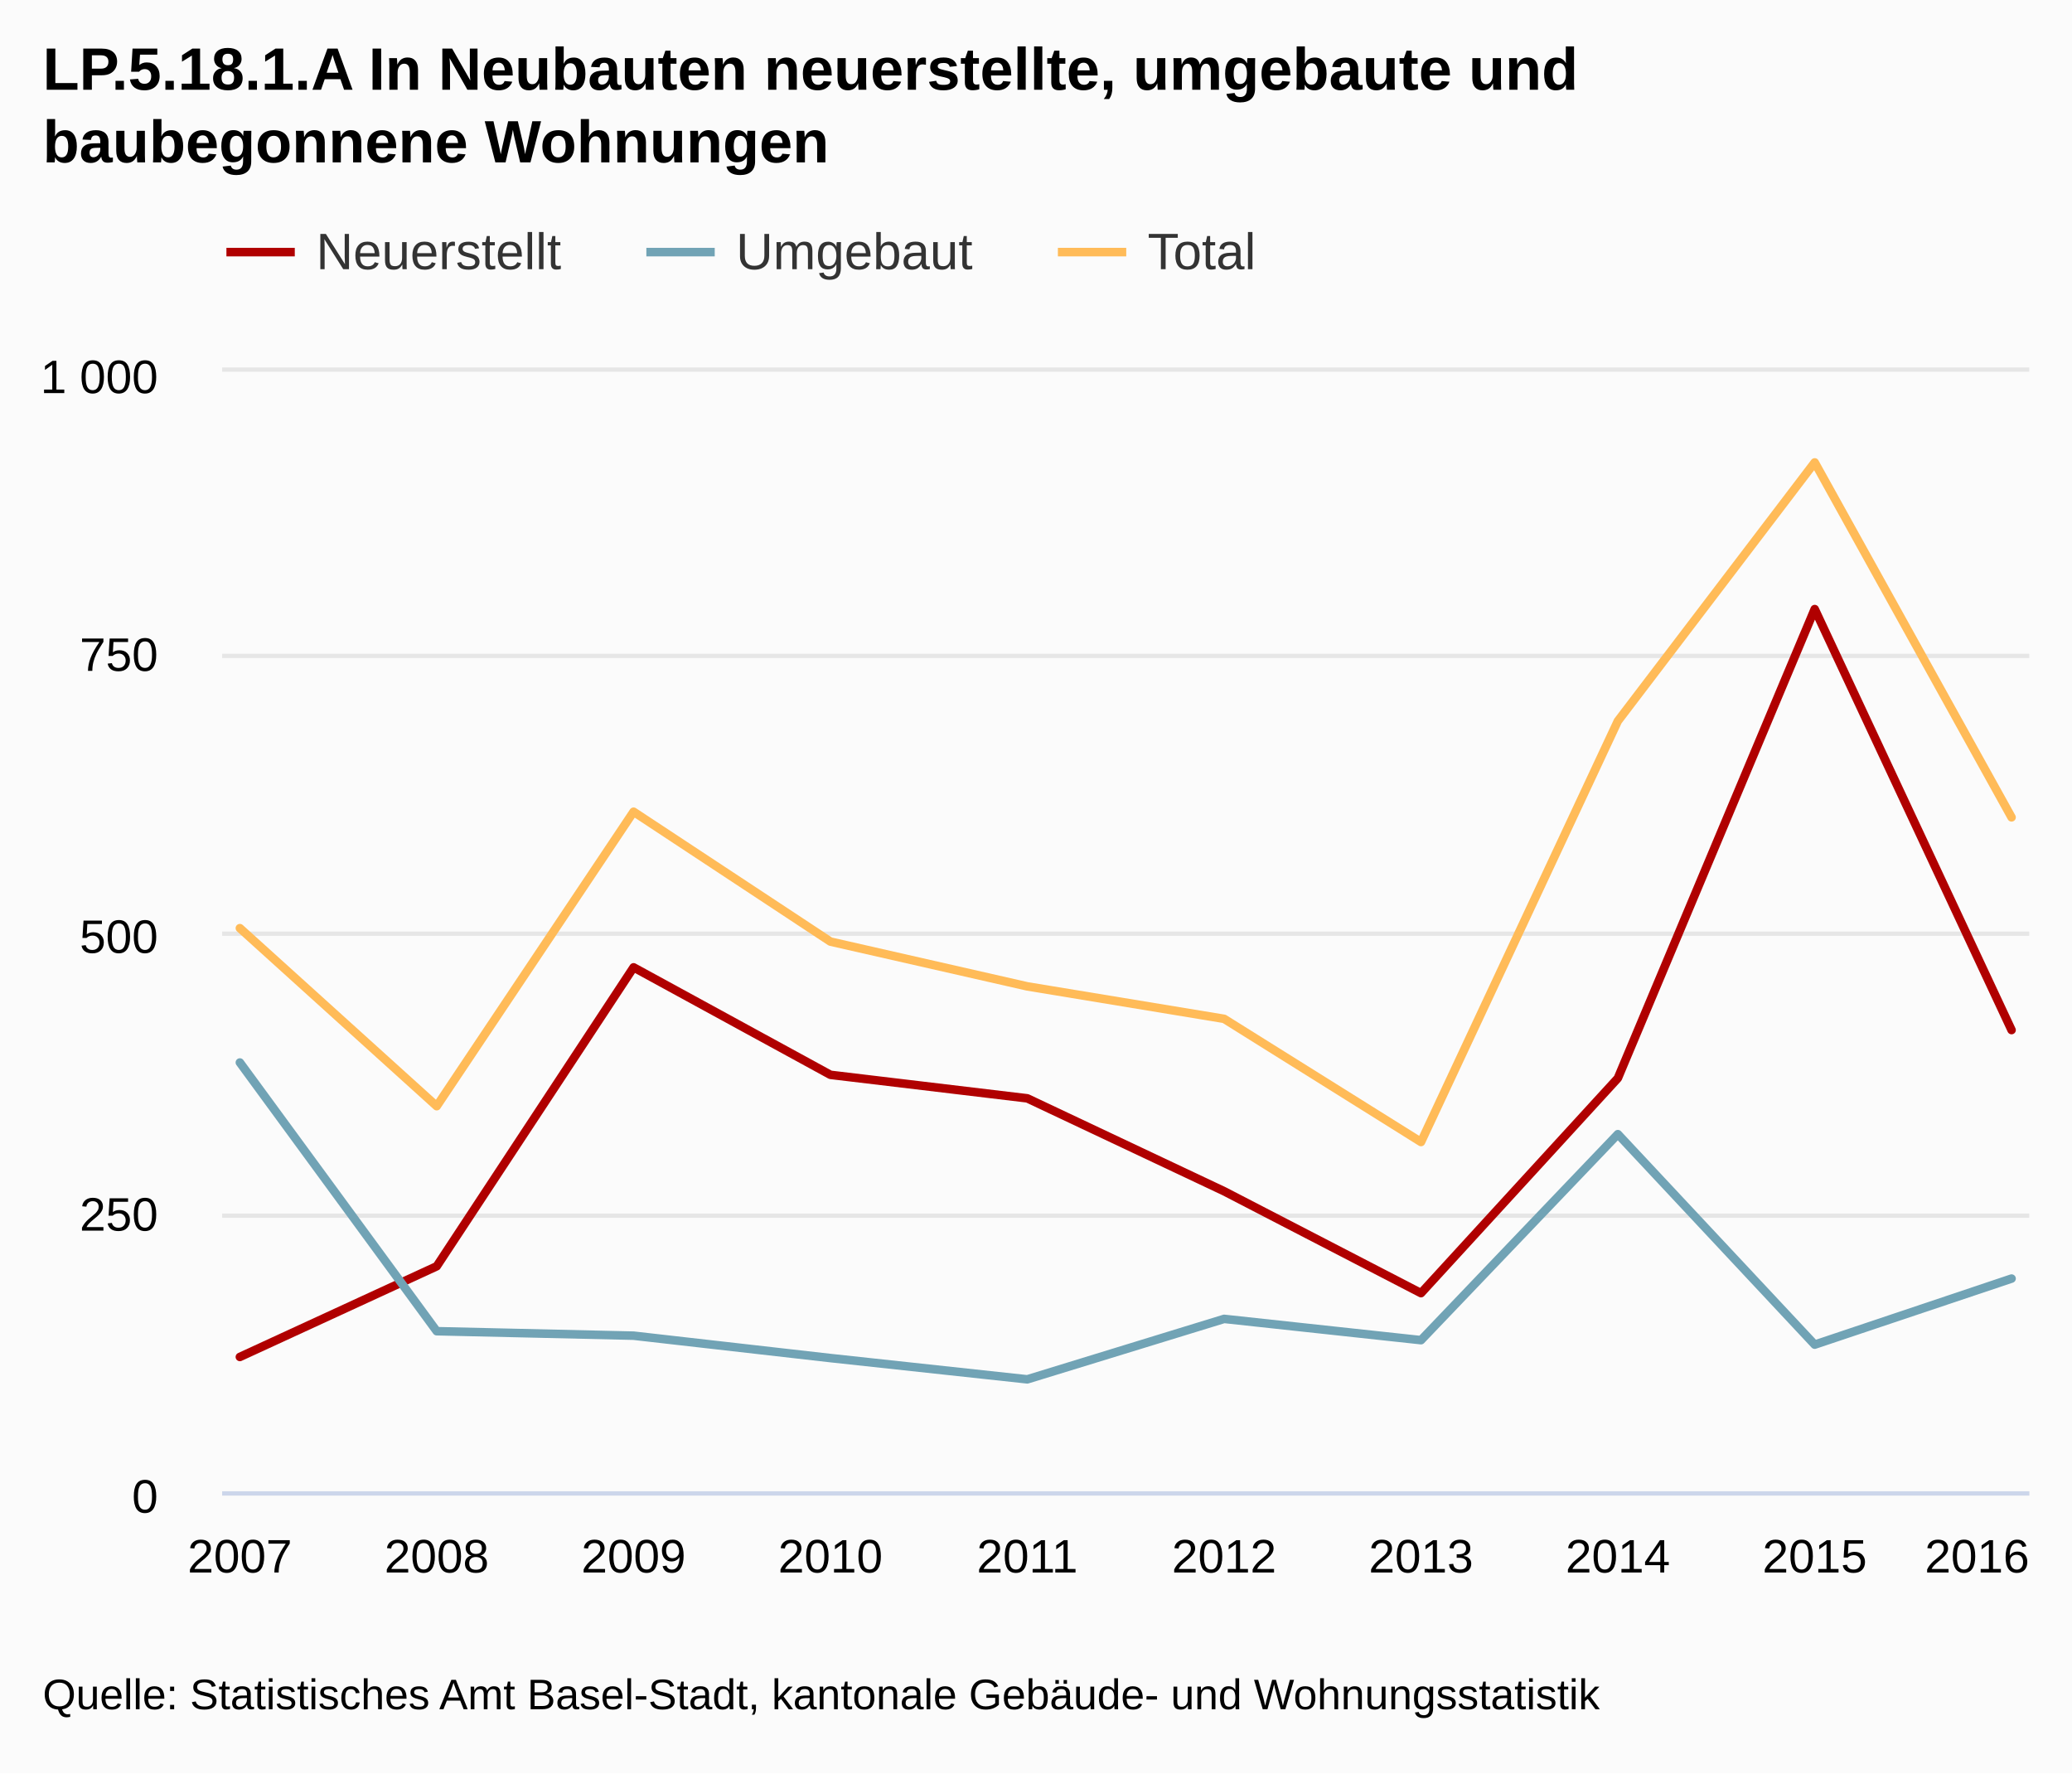
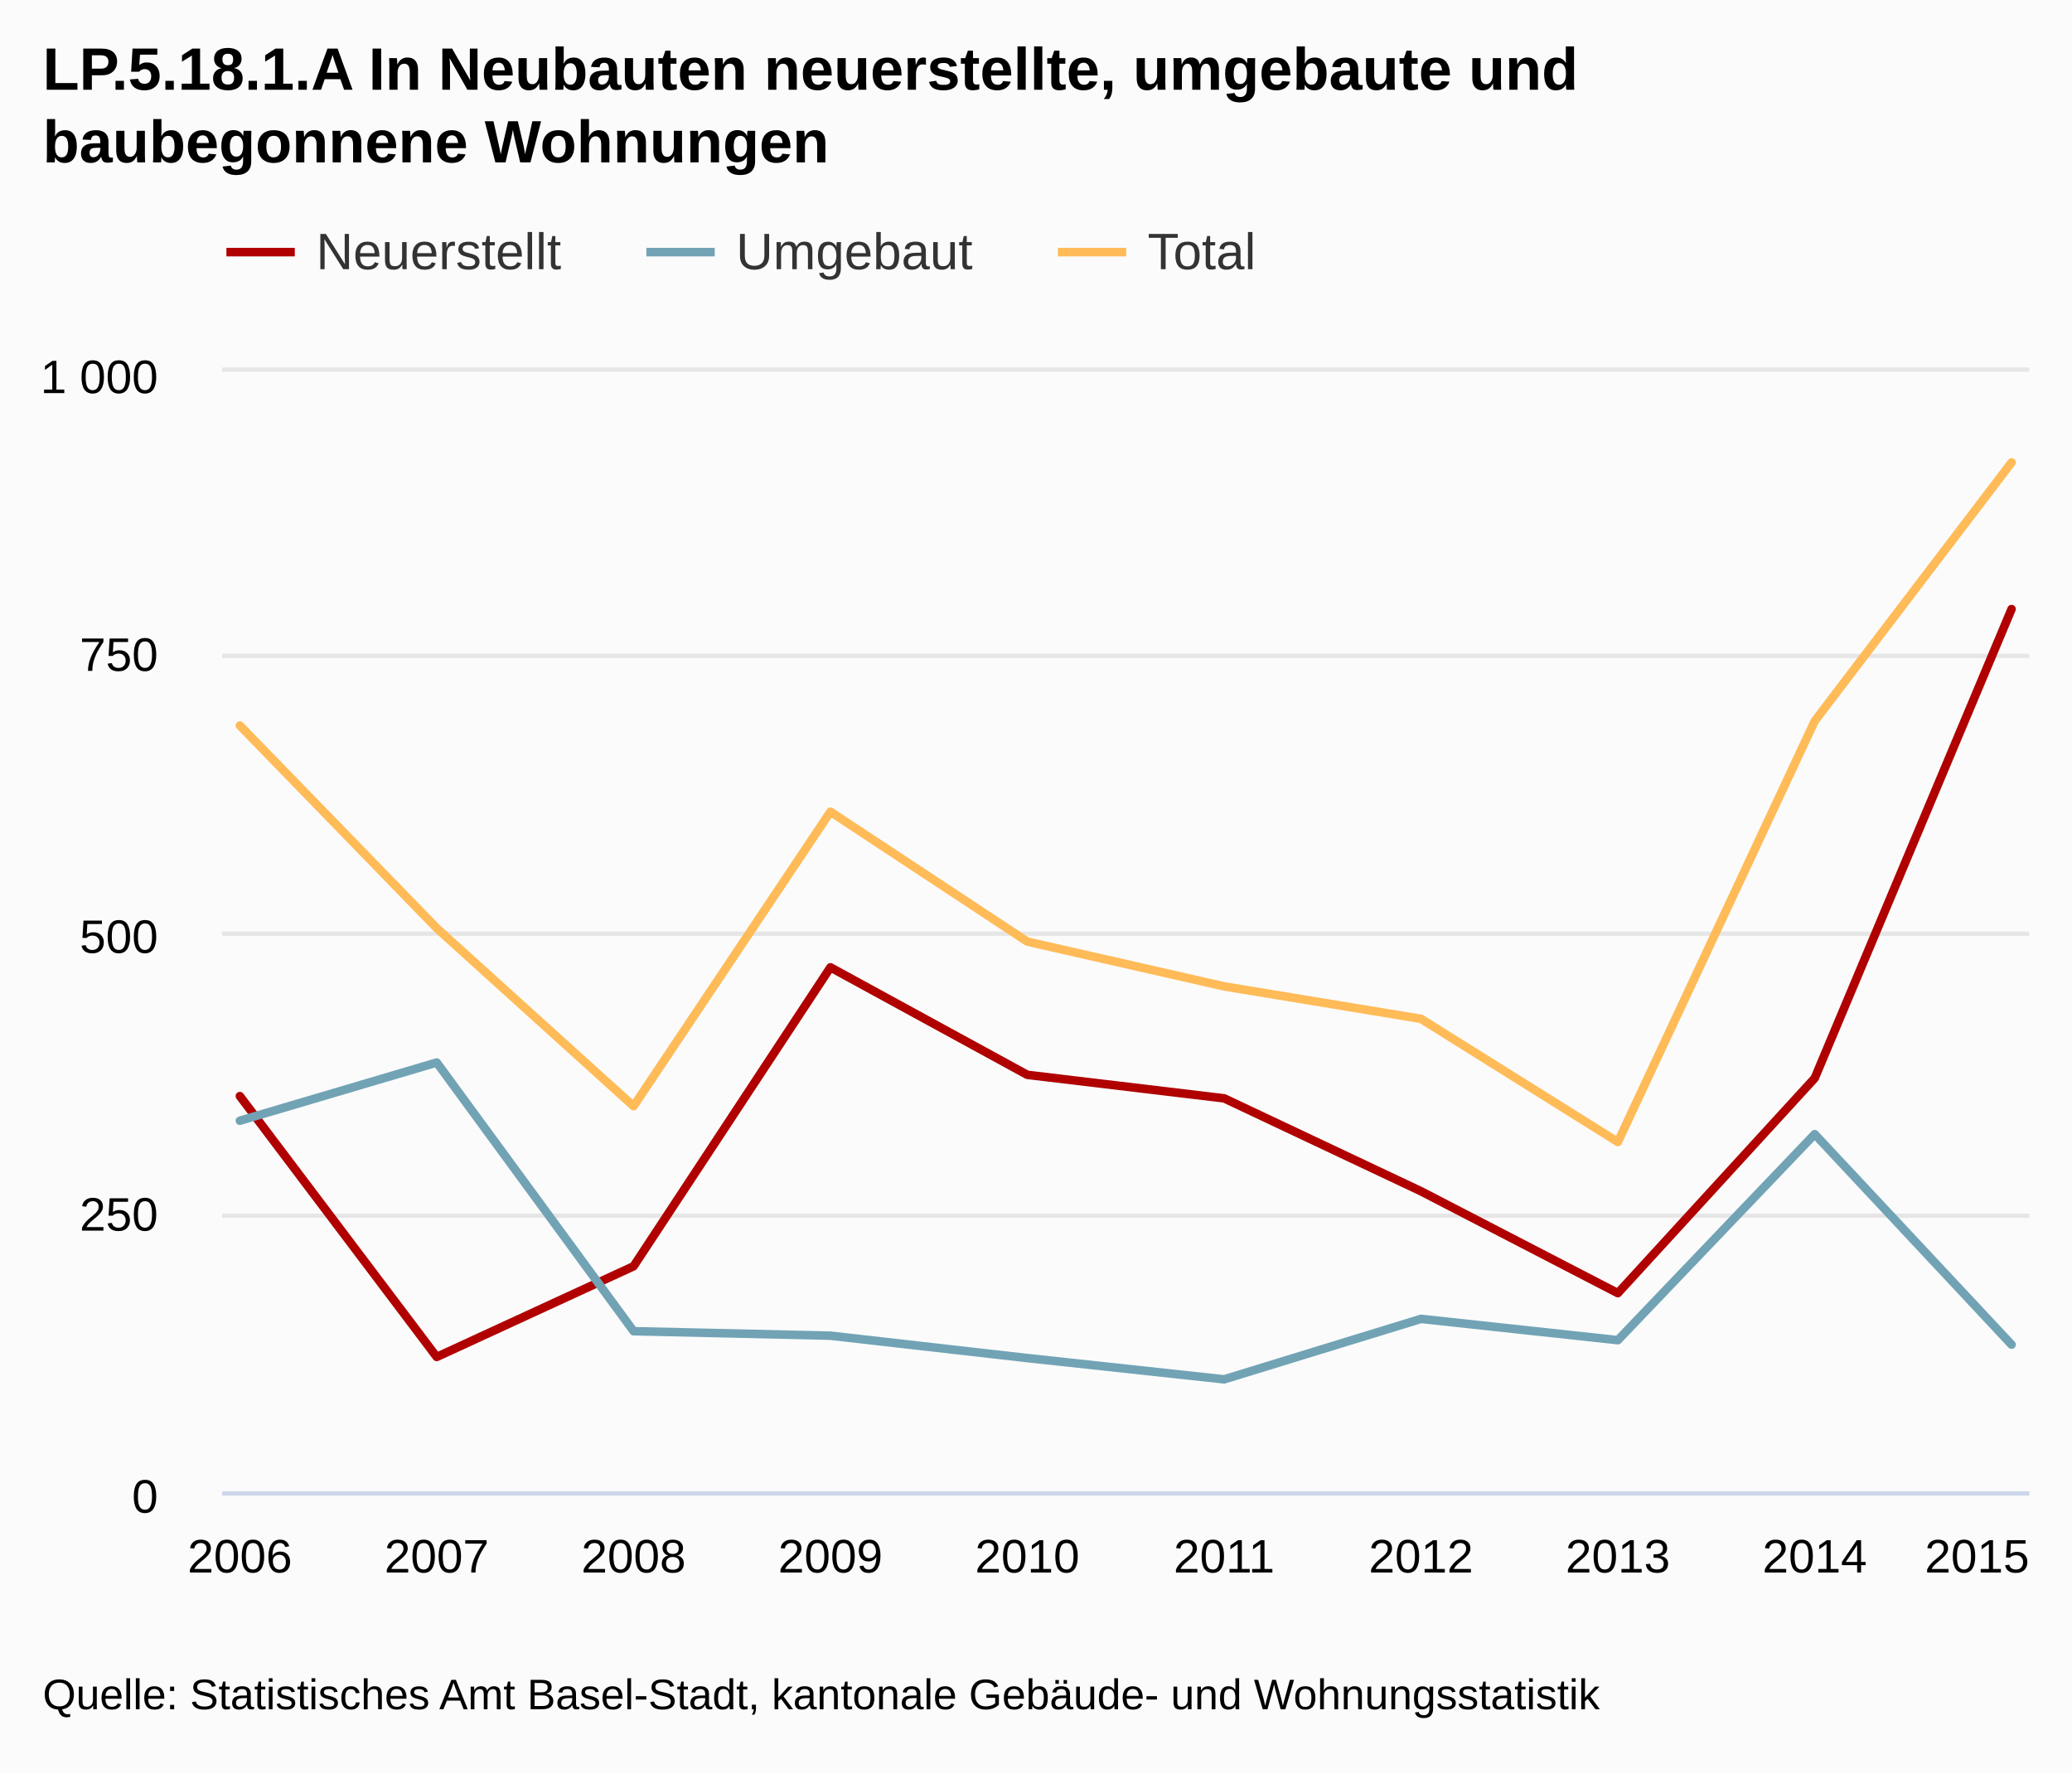
<svg xmlns="http://www.w3.org/2000/svg" class="highcharts-root" viewBox="0 0 485 415" font-family="Arial" font-size="12">
  <defs>
    <clipPath id="a">
      <path fill="none" d="M0 0h423v262H0z" />
    </clipPath>
  </defs>
  <rect fill="#fbfbfb" class="highcharts-background" width="485" height="415" rx="0" ry="0" />
  <path fill="none" class="highcharts-plot-background" d="M52 87h423v262H52z" />
  <g class="highcharts-grid highcharts-xaxis-grid">
    <path fill="none" class="highcharts-grid-line" d="M55.5 87v262m46-262v262m46-262v262m46-262v262m46-262v262m47-262v262m46-262v262m46-262v262m46-262v262m46-262v262" />
  </g>
  <g class="highcharts-grid highcharts-yaxis-grid">
    <path fill="none" stroke="#e6e6e6" class="highcharts-grid-line" d="M52 349.5h423m-423-65h423m-423-66h423m-423-65h423m-423-67h423" />
  </g>
  <path fill="none" class="highcharts-plot-border" d="M52 87h423v262H52z" />
  <g class="highcharts-axis highcharts-xaxis">
    <path fill="none" class="highcharts-axis-line" stroke="#ccd6eb" d="M52 349.5h423" />
  </g>
  <g class="highcharts-axis highcharts-yaxis">
    <path fill="none" class="highcharts-axis-line" d="M52 87v262" />
  </g>
  <g class="highcharts-series-group">
    <g class="highcharts-series highcharts-series-0 highcharts-line-series highcharts-color-undefined" transform="translate(52 87)" clip-path="url(#a)">
-       <path fill="none" d="M4.147 230.56l46.078-21.222 46.079-69.954 46.078 25.152 46.079 5.502 46.078 21.746 46.079 23.842 46.078-50.304 46.079-109.778 46.078 98.512" class="highcharts-graph" stroke="#b00000" stroke-width="2" stroke-linejoin="round" stroke-linecap="round" />
-       <path fill="none" d="M-5.853 230.56h10l46.078-21.222 46.079-69.954 46.078 25.152 46.079 5.502 46.078 21.746 46.079 23.842 46.078-50.304 46.079-109.778 46.078 98.512h10" stroke-linejoin="round" stroke="rgba(192,192,192,0)" stroke-width="22" class="highcharts-tracker" />
+       <path fill="none" d="M4.147 169.514l46.078 61.046 46.079-21.222 46.078-69.954 46.079 25.152 46.078 5.502 46.079 21.746 46.078 23.842 46.079-50.304 46.078-109.778" class="highcharts-graph" stroke="#b00000" stroke-width="2" stroke-linejoin="round" stroke-linecap="round" />
+       <path fill="none" d="M-5.853 169.514h10l46.078 61.046 46.079-21.222 46.078-69.954 46.079 25.152 46.078 5.502 46.079 21.746 46.078 23.842 46.079-50.304 46.078-109.778h10" stroke-linejoin="round" stroke="rgba(192,192,192,0)" stroke-width="22" class="highcharts-tracker" />
    </g>
    <g class="highcharts-series highcharts-series-1 highcharts-line-series highcharts-color-undefined" transform="translate(52 87)" clip-path="url(#a)">
-       <path fill="none" d="M4.147 161.654l46.078 62.88 46.079 1.048 46.078 5.24 46.079 4.978 46.078-14.148 46.079 4.978 46.078-48.208 46.079 49.256 46.078-15.458" class="highcharts-graph" stroke="#71a3b5" stroke-width="2" stroke-linejoin="round" stroke-linecap="round" />
-       <path fill="none" d="M-5.853 161.654h10l46.078 62.88 46.079 1.048 46.078 5.24 46.079 4.978 46.078-14.148 46.079 4.978 46.078-48.208 46.079 49.256 46.078-15.458h10" stroke-linejoin="round" stroke="rgba(192,192,192,0)" stroke-width="22" class="highcharts-tracker" />
+       <path fill="none" d="M4.147 175.278l46.078-13.624 46.079 62.88 46.078 1.048 46.079 5.24 46.078 4.978 46.079-14.148 46.078 4.978 46.079-48.208 46.078 49.256" class="highcharts-graph" stroke="#71a3b5" stroke-width="2" stroke-linejoin="round" stroke-linecap="round" />
+       <path fill="none" d="M-5.853 175.278h10l46.078-13.624 46.079 62.88 46.078 1.048 46.079 5.24 46.078 4.978 46.079-14.148 46.078 4.978 46.079-48.208 46.078 49.256h10" stroke-linejoin="round" stroke="rgba(192,192,192,0)" stroke-width="22" class="highcharts-tracker" />
    </g>
    <g class="highcharts-series highcharts-series-2 highcharts-line-series highcharts-color-undefined" transform="translate(52 87)" clip-path="url(#a)">
-       <path fill="none" d="M4.147 130.214l46.078 41.658 46.079-68.906 46.078 30.392 46.079 10.48 46.078 7.598 46.079 28.82 46.078-98.512 46.079-60.522 46.078 83.054" class="highcharts-graph" stroke="#ffbb58" stroke-width="2" stroke-linejoin="round" stroke-linecap="round" />
-       <path fill="none" d="M-5.853 130.214h10l46.078 41.658 46.079-68.906 46.078 30.392 46.079 10.48 46.078 7.598 46.079 28.82 46.078-98.512 46.079-60.522 46.078 83.054h10" stroke-linejoin="round" stroke="rgba(192,192,192,0)" stroke-width="22" class="highcharts-tracker" />
+       <path fill="none" d="M4.147 82.792l46.078 47.422 46.079 41.658 46.078-68.906 46.079 30.392 46.078 10.48 46.079 7.598 46.078 28.82 46.079-98.512 46.078-60.522" class="highcharts-graph" stroke="#ffbb58" stroke-width="2" stroke-linejoin="round" stroke-linecap="round" />
+       <path fill="none" d="M-5.853 82.792h10l46.078 47.422 46.079 41.658 46.078-68.906 46.079 30.392 46.078 10.48 46.079 7.598 46.078 28.82 46.079-98.512 46.078-60.522h10" stroke-linejoin="round" stroke="rgba(192,192,192,0)" stroke-width="22" class="highcharts-tracker" />
    </g>
  </g>
  <text x="10" class="highcharts-title" y="21" color="#000" font-size="14" font-weight="700">
    <tspan>LP.5.18.1.A In Neubauten neuerstellte, umgebaute und</tspan>
    <tspan dy="17" x="10">baubegonnene Wohnungen</tspan>
  </text>
  <g class="highcharts-legend" transform="translate(45 45)">
    <rect fill="none" class="highcharts-legend-box" rx="0" ry="0" width="258" height="30" />
    <g class="highcharts-legend-item highcharts-line-series highcharts-color-undefined highcharts-series-0">
      <path fill="none" d="M8 14h16" class="highcharts-graph" stroke="#b00000" stroke-width="2" />
      <text x="21" y="15" color="#333" font-weight="400" cursor="pointer" fill="#333" transform="translate(8 3)">
                Neuerstellt
            </text>
    </g>
    <g class="highcharts-legend-item highcharts-line-series highcharts-color-undefined highcharts-series-1">
      <path fill="none" d="M106.297 14h16" class="highcharts-graph" stroke="#71a3b5" stroke-width="2" />
      <text x="21" y="15" color="#333" font-weight="400" cursor="pointer" fill="#333" transform="translate(106.297 3)">
                Umgebaut
            </text>
    </g>
    <g class="highcharts-legend-item highcharts-line-series highcharts-color-undefined highcharts-series-2">
      <path fill="none" d="M202.625 14h16" class="highcharts-graph" stroke="#ffbb58" stroke-width="2" />
      <text x="21" y="15" color="#333" font-weight="400" cursor="pointer" fill="#333" transform="translate(202.625 3)">
                Total
            </text>
    </g>
  </g>
  <g class="highcharts-axis-labels highcharts-xaxis-labels" text-anchor="middle" color="#000" cursor="default" font-size="11">
    <text x="56.147" y="368">
+             2006
+         </text>
+     <text x="102.225" y="368">
            2007
        </text>
-     <text x="102.225" y="368">
+     <text x="148.304" y="368">
            2008
        </text>
-     <text x="148.304" y="368">
+     <text x="194.382" y="368">
            2009
        </text>
-     <text x="194.382" y="368">
+     <text x="240.461" y="368">
            2010
        </text>
-     <text x="240.461" y="368">
+     <text x="286.539" y="368">
            2011
        </text>
-     <text x="286.539" y="368">
+     <text x="332.618" y="368">
            2012
        </text>
-     <text x="332.618" y="368">
+     <text x="378.696" y="368">
            2013
        </text>
-     <text x="378.696" y="368">
+     <text x="424.775" y="368">
            2014
        </text>
-     <text x="424.775" y="368">
+     <text x="462.781" y="368">
            2015
-         </text>
-     <text x="462.781" y="368">
-             2016
        </text>
  </g>
  <g class="highcharts-axis-labels highcharts-yaxis-labels" text-anchor="end" color="#000" cursor="default" font-size="11">
    <text x="37" y="354">
      <tspan>0</tspan>
    </text>
    <text x="37" y="288">
      <tspan>250</tspan>
    </text>
    <text x="37" y="223">
      <tspan>500</tspan>
    </text>
    <text x="37" y="157">
      <tspan>750</tspan>
    </text>
    <text x="37" y="92">
      <tspan>1 000</tspan>
    </text>
  </g>
  <text x="10" class="highcharts-credits" y="400" cursor="default" color="#000" font-size="10">
    <tspan>Quelle: Statistisches Amt Basel-Stadt, kantonale Gebäude- und Wohnungsstatistik</tspan>
  </text>
</svg>
